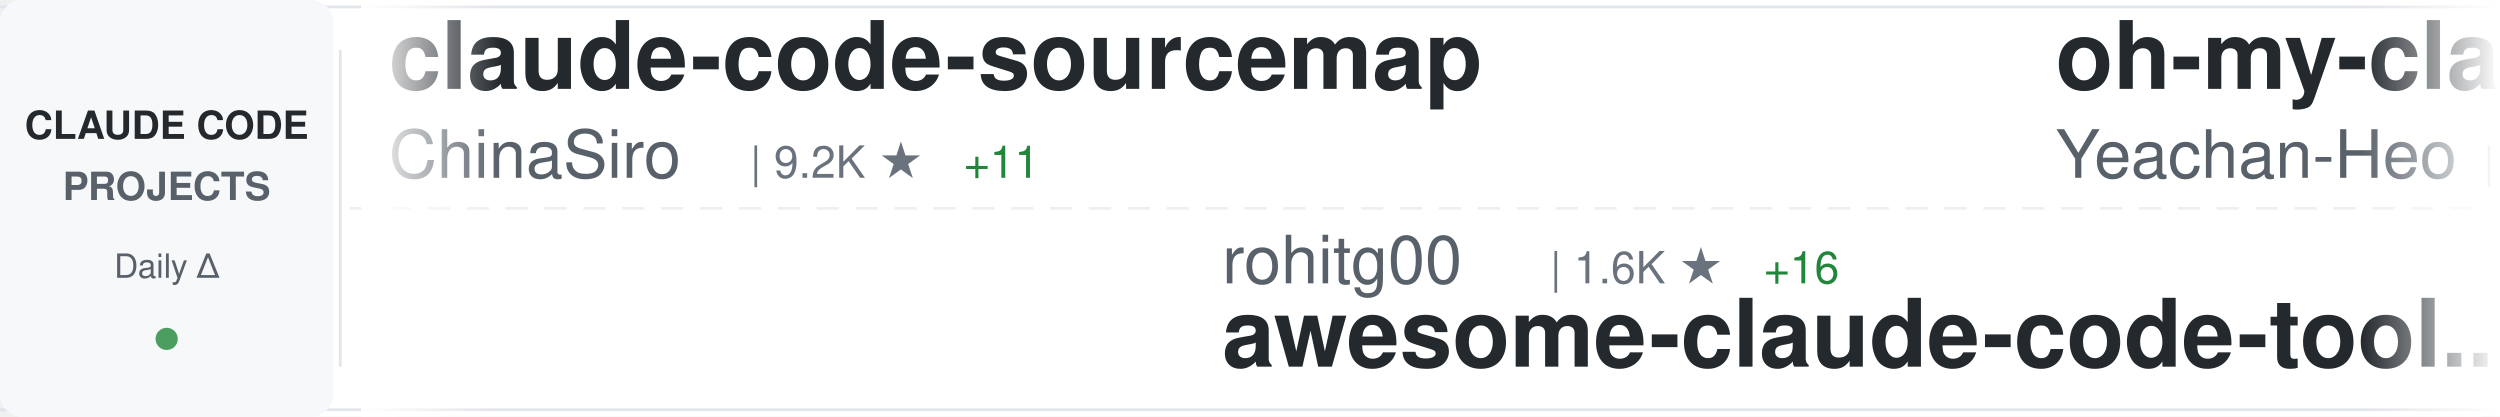
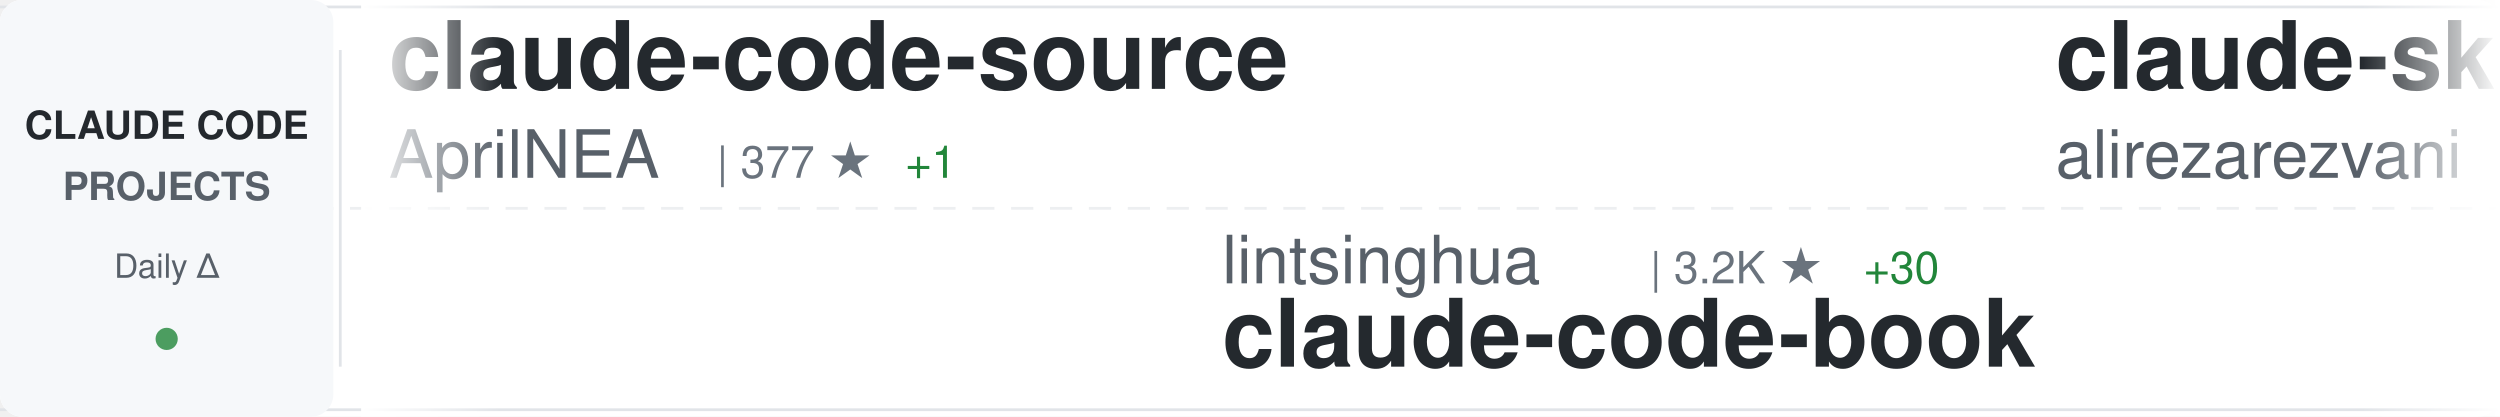
<svg xmlns="http://www.w3.org/2000/svg" width="900" height="150">
  <defs>
    <linearGradient id="awesomeLeftFade" x1="0%" y1="0%" x2="100%" y2="0%">
      <stop offset="0%" style="stop-color:#ffffff;stop-opacity:1" />
      <stop offset="100%" style="stop-color:#ffffff;stop-opacity:0" />
    </linearGradient>
    <linearGradient id="awesomeRightFade" x1="0%" y1="0%" x2="100%" y2="0%">
      <stop offset="0%" style="stop-color:#ffffff;stop-opacity:0" />
      <stop offset="100%" style="stop-color:#ffffff;stop-opacity:1" />
    </linearGradient>
  </defs>
  <rect width="900" height="150" fill="#ffffff" rx="8" />
  <rect x="0" y="2" width="900" height="1" fill="#e1e4e8" />
  <rect x="0" y="147" width="900" height="1" fill="#e1e4e8" />
  <line x1="0" y1="75" x2="900" y2="75" stroke="#e1e4e8" stroke-width="1" stroke-dasharray="8 6" opacity="0.6" />
  <rect x="0" y="0" width="120" height="150" fill="#f6f8fa" rx="8" />
  <text x="60" y="50" font-family="-apple-system, BlinkMacSystemFont, 'Segoe UI', Helvetica, Arial, sans-serif" font-size="14" font-weight="600" fill="#24292e" text-anchor="middle">CLAUDE CODE</text>
  <text x="60" y="72" font-family="-apple-system, BlinkMacSystemFont, 'Segoe UI', Helvetica, Arial, sans-serif" font-size="14" font-weight="600" fill="#586069" text-anchor="middle">PROJECTS</text>
  <text x="60" y="100" font-family="-apple-system, BlinkMacSystemFont, 'Segoe UI', Helvetica, Arial, sans-serif" font-size="12" font-weight="500" fill="#586069" text-anchor="middle">Daily Δ</text>
  <circle cx="60" cy="122" r="4" fill="#22863a" opacity="0.8" />
  <rect x="122" y="18" width="1" height="114" fill="#e1e4e8" />
  <clipPath id="awesomeTickerClip">
    <rect x="130" y="0" width="770" height="150" />
  </clipPath>
  <g clip-path="url(#awesomeTickerClip)">
    <g id="awesomeTickerItems">
      <animateTransform attributeName="transform" attributeType="XML" type="translate" from="0 0" to="-3000 0" dur="54s" repeatCount="indefinite" />
      <g transform="translate(0, 0)">
-         <text x="140" y="32" font-family="-apple-system, BlinkMacSystemFont, 'Segoe UI', Helvetica, Arial, sans-serif" font-size="34" font-weight="600" fill="#24292e">claude-code-sourcemap</text>
-         <text x="140" y="64" font-family="-apple-system, BlinkMacSystemFont, 'Segoe UI', Helvetica, Arial, sans-serif" font-size="24" font-weight="400" fill="#586069">ChinaSiro</text>
-         <text x="270" y="64" font-family="-apple-system, BlinkMacSystemFont, 'Segoe UI', Helvetica, Arial, sans-serif" font-size="16" font-weight="500" fill="#6a737d">| 9.2K ★</text>
-         <text x="347" y="64" font-family="-apple-system, BlinkMacSystemFont, 'Segoe UI', Helvetica, Arial, sans-serif" font-size="16" font-weight="500" fill="#22863a"> +11</text>
+         <text x="140" y="32" font-family="-apple-system, BlinkMacSystemFont, 'Segoe UI', Helvetica, Arial, sans-serif" font-size="34" font-weight="600" fill="#24292e">claude-code-source</text>
+         <text x="140" y="64" font-family="-apple-system, BlinkMacSystemFont, 'Segoe UI', Helvetica, Arial, sans-serif" font-size="24" font-weight="400" fill="#586069">AprilNEA</text>
+         <text x="258" y="64" font-family="-apple-system, BlinkMacSystemFont, 'Segoe UI', Helvetica, Arial, sans-serif" font-size="16" font-weight="500" fill="#6a737d">| 377 ★</text>
+         <text x="326" y="64" font-family="-apple-system, BlinkMacSystemFont, 'Segoe UI', Helvetica, Arial, sans-serif" font-size="16" font-weight="500" fill="#22863a"> +1</text>
      </g>
      <g transform="translate(300, 0)">
-         <text x="140" y="102" font-family="-apple-system, BlinkMacSystemFont, 'Segoe UI', Helvetica, Arial, sans-serif" font-size="24" font-weight="400" fill="#586069">rohitg00</text>
-         <text x="258" y="102" font-family="-apple-system, BlinkMacSystemFont, 'Segoe UI', Helvetica, Arial, sans-serif" font-size="16" font-weight="500" fill="#6a737d">| 1.6K ★</text>
-         <text x="335" y="102" font-family="-apple-system, BlinkMacSystemFont, 'Segoe UI', Helvetica, Arial, sans-serif" font-size="16" font-weight="500" fill="#22863a"> +16</text>
-         <text x="140" y="132" font-family="-apple-system, BlinkMacSystemFont, 'Segoe UI', Helvetica, Arial, sans-serif" font-size="34" font-weight="600" fill="#24292e">awesome-claude-code-tool...</text>
+         <text x="140" y="102" font-family="-apple-system, BlinkMacSystemFont, 'Segoe UI', Helvetica, Arial, sans-serif" font-size="24" font-weight="400" fill="#586069">lintsinghua</text>
+         <text x="294" y="102" font-family="-apple-system, BlinkMacSystemFont, 'Segoe UI', Helvetica, Arial, sans-serif" font-size="16" font-weight="500" fill="#6a737d">| 3.2K ★</text>
+         <text x="371" y="102" font-family="-apple-system, BlinkMacSystemFont, 'Segoe UI', Helvetica, Arial, sans-serif" font-size="16" font-weight="500" fill="#22863a"> +30</text>
+         <text x="140" y="132" font-family="-apple-system, BlinkMacSystemFont, 'Segoe UI', Helvetica, Arial, sans-serif" font-size="34" font-weight="600" fill="#24292e">claude-code-book</text>
      </g>
      <g transform="translate(600, 0)">
-         <text x="140" y="32" font-family="-apple-system, BlinkMacSystemFont, 'Segoe UI', Helvetica, Arial, sans-serif" font-size="34" font-weight="600" fill="#24292e">oh-my-claudecode</text>
-         <text x="140" y="64" font-family="-apple-system, BlinkMacSystemFont, 'Segoe UI', Helvetica, Arial, sans-serif" font-size="24" font-weight="400" fill="#586069">Yeachan-Heo</text>
-         <text x="294" y="64" font-family="-apple-system, BlinkMacSystemFont, 'Segoe UI', Helvetica, Arial, sans-serif" font-size="16" font-weight="500" fill="#6a737d">| 33.6K ★</text>
-         <text x="380" y="64" font-family="-apple-system, BlinkMacSystemFont, 'Segoe UI', Helvetica, Arial, sans-serif" font-size="16" font-weight="500" fill="#22863a"> +132</text>
+         <text x="140" y="32" font-family="-apple-system, BlinkMacSystemFont, 'Segoe UI', Helvetica, Arial, sans-serif" font-size="34" font-weight="600" fill="#24292e">claude-skills</text>
+         <text x="140" y="64" font-family="-apple-system, BlinkMacSystemFont, 'Segoe UI', Helvetica, Arial, sans-serif" font-size="24" font-weight="400" fill="#586069">alirezarezvani</text>
+         <text x="330" y="64" font-family="-apple-system, BlinkMacSystemFont, 'Segoe UI', Helvetica, Arial, sans-serif" font-size="16" font-weight="500" fill="#6a737d">| 14.6K ★</text>
+         <text x="416" y="64" font-family="-apple-system, BlinkMacSystemFont, 'Segoe UI', Helvetica, Arial, sans-serif" font-size="16" font-weight="500" fill="#22863a"> +116</text>
      </g>
      <g transform="translate(900, 0)">
-         <text x="140" y="102" font-family="-apple-system, BlinkMacSystemFont, 'Segoe UI', Helvetica, Arial, sans-serif" font-size="24" font-weight="400" fill="#586069">carlvellotti</text>
-         <text x="306" y="102" font-family="-apple-system, BlinkMacSystemFont, 'Segoe UI', Helvetica, Arial, sans-serif" font-size="16" font-weight="500" fill="#6a737d">| 2.0K ★</text>
-         <text x="383" y="102" font-family="-apple-system, BlinkMacSystemFont, 'Segoe UI', Helvetica, Arial, sans-serif" font-size="16" font-weight="500" fill="#22863a"> +6</text>
-         <text x="140" y="132" font-family="-apple-system, BlinkMacSystemFont, 'Segoe UI', Helvetica, Arial, sans-serif" font-size="34" font-weight="600" fill="#24292e">claude-code-pm-course</text>
+         <text x="140" y="102" font-family="-apple-system, BlinkMacSystemFont, 'Segoe UI', Helvetica, Arial, sans-serif" font-size="24" font-weight="400" fill="#586069">Donchitos</text>
+         <text x="270" y="102" font-family="-apple-system, BlinkMacSystemFont, 'Segoe UI', Helvetica, Arial, sans-serif" font-size="16" font-weight="500" fill="#6a737d">| 18.6K ★</text>
+         <text x="356" y="102" font-family="-apple-system, BlinkMacSystemFont, 'Segoe UI', Helvetica, Arial, sans-serif" font-size="16" font-weight="500" fill="#22863a"> +166</text>
+         <text x="140" y="132" font-family="-apple-system, BlinkMacSystemFont, 'Segoe UI', Helvetica, Arial, sans-serif" font-size="34" font-weight="600" fill="#24292e">Claude-Code-Game-Studios</text>
      </g>
      <g transform="translate(1200, 0)">
-         <text x="140" y="32" font-family="-apple-system, BlinkMacSystemFont, 'Segoe UI', Helvetica, Arial, sans-serif" font-size="34" font-weight="600" fill="#24292e">claude-plugins-official</text>
+         <text x="140" y="32" font-family="-apple-system, BlinkMacSystemFont, 'Segoe UI', Helvetica, Arial, sans-serif" font-size="34" font-weight="600" fill="#24292e">claude-code-action</text>
        <text x="140" y="64" font-family="-apple-system, BlinkMacSystemFont, 'Segoe UI', Helvetica, Arial, sans-serif" font-size="24" font-weight="400" fill="#586069">anthropics</text>
-         <text x="282" y="64" font-family="-apple-system, BlinkMacSystemFont, 'Segoe UI', Helvetica, Arial, sans-serif" font-size="16" font-weight="500" fill="#6a737d">| 19.2K ★</text>
-         <text x="368" y="64" font-family="-apple-system, BlinkMacSystemFont, 'Segoe UI', Helvetica, Arial, sans-serif" font-size="16" font-weight="500" fill="#22863a"> +94</text>
+         <text x="282" y="64" font-family="-apple-system, BlinkMacSystemFont, 'Segoe UI', Helvetica, Arial, sans-serif" font-size="16" font-weight="500" fill="#6a737d">| 7.5K ★</text>
+         <text x="359" y="64" font-family="-apple-system, BlinkMacSystemFont, 'Segoe UI', Helvetica, Arial, sans-serif" font-size="16" font-weight="500" fill="#22863a"> +19</text>
      </g>
      <g transform="translate(1500, 0)">
-         <text x="140" y="102" font-family="-apple-system, BlinkMacSystemFont, 'Segoe UI', Helvetica, Arial, sans-serif" font-size="24" font-weight="400" fill="#586069">affaan-m</text>
-         <text x="258" y="102" font-family="-apple-system, BlinkMacSystemFont, 'Segoe UI', Helvetica, Arial, sans-serif" font-size="16" font-weight="500" fill="#6a737d">| 180.6K ★</text>
-         <text x="353" y="102" font-family="-apple-system, BlinkMacSystemFont, 'Segoe UI', Helvetica, Arial, sans-serif" font-size="16" font-weight="500" fill="#22863a"> +998</text>
-         <text x="140" y="132" font-family="-apple-system, BlinkMacSystemFont, 'Segoe UI', Helvetica, Arial, sans-serif" font-size="34" font-weight="600" fill="#24292e">everything-claude-code</text>
+         <text x="140" y="102" font-family="-apple-system, BlinkMacSystemFont, 'Segoe UI', Helvetica, Arial, sans-serif" font-size="24" font-weight="400" fill="#586069">pedrohcgs</text>
+         <text x="270" y="102" font-family="-apple-system, BlinkMacSystemFont, 'Segoe UI', Helvetica, Arial, sans-serif" font-size="16" font-weight="500" fill="#6a737d">| 1.1K ★</text>
+         <text x="347" y="102" font-family="-apple-system, BlinkMacSystemFont, 'Segoe UI', Helvetica, Arial, sans-serif" font-size="16" font-weight="500" fill="#22863a"> +3</text>
+         <text x="140" y="132" font-family="-apple-system, BlinkMacSystemFont, 'Segoe UI', Helvetica, Arial, sans-serif" font-size="34" font-weight="600" fill="#24292e">claude-code-my-workflow</text>
      </g>
      <g transform="translate(1800, 0)">
-         <text x="140" y="32" font-family="-apple-system, BlinkMacSystemFont, 'Segoe UI', Helvetica, Arial, sans-serif" font-size="34" font-weight="600" fill="#24292e">nanoclaw</text>
-         <text x="140" y="64" font-family="-apple-system, BlinkMacSystemFont, 'Segoe UI', Helvetica, Arial, sans-serif" font-size="24" font-weight="400" fill="#586069">nanocoai</text>
-         <text x="258" y="64" font-family="-apple-system, BlinkMacSystemFont, 'Segoe UI', Helvetica, Arial, sans-serif" font-size="16" font-weight="500" fill="#6a737d">| 28.8K ★</text>
-         <text x="344" y="64" font-family="-apple-system, BlinkMacSystemFont, 'Segoe UI', Helvetica, Arial, sans-serif" font-size="16" font-weight="500" fill="#22863a"> +32</text>
-       </g>
-       <g transform="translate(2100, 0)">
-         <text x="140" y="102" font-family="-apple-system, BlinkMacSystemFont, 'Segoe UI', Helvetica, Arial, sans-serif" font-size="24" font-weight="400" fill="#586069">777genius</text>
-         <text x="270" y="102" font-family="-apple-system, BlinkMacSystemFont, 'Segoe UI', Helvetica, Arial, sans-serif" font-size="16" font-weight="500" fill="#6a737d">| 912 ★</text>
-         <text x="338" y="102" font-family="-apple-system, BlinkMacSystemFont, 'Segoe UI', Helvetica, Arial, sans-serif" font-size="16" font-weight="500" fill="#22863a"> +1</text>
-         <text x="140" y="132" font-family="-apple-system, BlinkMacSystemFont, 'Segoe UI', Helvetica, Arial, sans-serif" font-size="34" font-weight="600" fill="#24292e">claude-code-source-code</text>
-       </g>
-       <g transform="translate(2400, 0)">
        <text x="140" y="32" font-family="-apple-system, BlinkMacSystemFont, 'Segoe UI', Helvetica, Arial, sans-serif" font-size="34" font-weight="600" fill="#24292e">edmunds-claude-code</text>
        <text x="140" y="64" font-family="-apple-system, BlinkMacSystemFont, 'Segoe UI', Helvetica, Arial, sans-serif" font-size="24" font-weight="400" fill="#586069">edmund-io</text>
        <text x="270" y="64" font-family="-apple-system, BlinkMacSystemFont, 'Segoe UI', Helvetica, Arial, sans-serif" font-size="16" font-weight="500" fill="#6a737d">| 1.4K ★</text>
-         <text x="347" y="64" font-family="-apple-system, BlinkMacSystemFont, 'Segoe UI', Helvetica, Arial, sans-serif" font-size="16" font-weight="500" fill="#22863a"> +3</text>
+         <text x="347" y="64" font-family="-apple-system, BlinkMacSystemFont, 'Segoe UI', Helvetica, Arial, sans-serif" font-size="16" font-weight="500" fill="#22863a"> +2</text>
+       </g>
+       <g transform="translate(2100, 0)">
+         <text x="140" y="102" font-family="-apple-system, BlinkMacSystemFont, 'Segoe UI', Helvetica, Arial, sans-serif" font-size="24" font-weight="400" fill="#586069">RichardAtCT</text>
+         <text x="294" y="102" font-family="-apple-system, BlinkMacSystemFont, 'Segoe UI', Helvetica, Arial, sans-serif" font-size="16" font-weight="500" fill="#6a737d">| 2.6K ★</text>
+         <text x="371" y="102" font-family="-apple-system, BlinkMacSystemFont, 'Segoe UI', Helvetica, Arial, sans-serif" font-size="16" font-weight="500" fill="#22863a"> +5</text>
+         <text x="140" y="132" font-family="-apple-system, BlinkMacSystemFont, 'Segoe UI', Helvetica, Arial, sans-serif" font-size="34" font-weight="600" fill="#24292e">claude-code-telegram</text>
+       </g>
+       <g transform="translate(2400, 0)">
+         <text x="140" y="32" font-family="-apple-system, BlinkMacSystemFont, 'Segoe UI', Helvetica, Arial, sans-serif" font-size="34" font-weight="600" fill="#24292e">agents</text>
+         <text x="140" y="64" font-family="-apple-system, BlinkMacSystemFont, 'Segoe UI', Helvetica, Arial, sans-serif" font-size="24" font-weight="400" fill="#586069">wshobson</text>
+         <text x="258" y="64" font-family="-apple-system, BlinkMacSystemFont, 'Segoe UI', Helvetica, Arial, sans-serif" font-size="16" font-weight="500" fill="#6a737d">| 35.3K ★</text>
+         <text x="344" y="64" font-family="-apple-system, BlinkMacSystemFont, 'Segoe UI', Helvetica, Arial, sans-serif" font-size="16" font-weight="500" fill="#22863a"> +48</text>
      </g>
      <g transform="translate(2700, 0)">
-         <text x="140" y="102" font-family="-apple-system, BlinkMacSystemFont, 'Segoe UI', Helvetica, Arial, sans-serif" font-size="24" font-weight="400" fill="#586069">Pimzino</text>
-         <text x="246" y="102" font-family="-apple-system, BlinkMacSystemFont, 'Segoe UI', Helvetica, Arial, sans-serif" font-size="16" font-weight="500" fill="#6a737d">| 3.7K ★</text>
-         <text x="323" y="102" font-family="-apple-system, BlinkMacSystemFont, 'Segoe UI', Helvetica, Arial, sans-serif" font-size="16" font-weight="500" fill="#22863a"> +5</text>
-         <text x="140" y="132" font-family="-apple-system, BlinkMacSystemFont, 'Segoe UI', Helvetica, Arial, sans-serif" font-size="34" font-weight="600" fill="#24292e">claude-code-spec-workflo...</text>
+         <text x="140" y="102" font-family="-apple-system, BlinkMacSystemFont, 'Segoe UI', Helvetica, Arial, sans-serif" font-size="24" font-weight="400" fill="#586069">VoltAgent</text>
+         <text x="270" y="102" font-family="-apple-system, BlinkMacSystemFont, 'Segoe UI', Helvetica, Arial, sans-serif" font-size="16" font-weight="500" fill="#6a737d">| 19.7K ★</text>
+         <text x="356" y="102" font-family="-apple-system, BlinkMacSystemFont, 'Segoe UI', Helvetica, Arial, sans-serif" font-size="16" font-weight="500" fill="#22863a"> +74</text>
+         <text x="140" y="132" font-family="-apple-system, BlinkMacSystemFont, 'Segoe UI', Helvetica, Arial, sans-serif" font-size="34" font-weight="600" fill="#24292e">awesome-claude-code-suba...</text>
      </g>
      <g transform="translate(3000, 0)">
-         <text x="140" y="32" font-family="-apple-system, BlinkMacSystemFont, 'Segoe UI', Helvetica, Arial, sans-serif" font-size="34" font-weight="600" fill="#24292e">claude-code-sourcemap</text>
-         <text x="140" y="64" font-family="-apple-system, BlinkMacSystemFont, 'Segoe UI', Helvetica, Arial, sans-serif" font-size="24" font-weight="400" fill="#586069">ChinaSiro</text>
-         <text x="270" y="64" font-family="-apple-system, BlinkMacSystemFont, 'Segoe UI', Helvetica, Arial, sans-serif" font-size="16" font-weight="500" fill="#6a737d">| 9.2K ★</text>
-         <text x="347" y="64" font-family="-apple-system, BlinkMacSystemFont, 'Segoe UI', Helvetica, Arial, sans-serif" font-size="16" font-weight="500" fill="#22863a"> +11</text>
+         <text x="140" y="32" font-family="-apple-system, BlinkMacSystemFont, 'Segoe UI', Helvetica, Arial, sans-serif" font-size="34" font-weight="600" fill="#24292e">claude-code-source</text>
+         <text x="140" y="64" font-family="-apple-system, BlinkMacSystemFont, 'Segoe UI', Helvetica, Arial, sans-serif" font-size="24" font-weight="400" fill="#586069">AprilNEA</text>
+         <text x="258" y="64" font-family="-apple-system, BlinkMacSystemFont, 'Segoe UI', Helvetica, Arial, sans-serif" font-size="16" font-weight="500" fill="#6a737d">| 377 ★</text>
+         <text x="326" y="64" font-family="-apple-system, BlinkMacSystemFont, 'Segoe UI', Helvetica, Arial, sans-serif" font-size="16" font-weight="500" fill="#22863a"> +1</text>
      </g>
      <g transform="translate(3300, 0)">
-         <text x="140" y="102" font-family="-apple-system, BlinkMacSystemFont, 'Segoe UI', Helvetica, Arial, sans-serif" font-size="24" font-weight="400" fill="#586069">rohitg00</text>
-         <text x="258" y="102" font-family="-apple-system, BlinkMacSystemFont, 'Segoe UI', Helvetica, Arial, sans-serif" font-size="16" font-weight="500" fill="#6a737d">| 1.6K ★</text>
-         <text x="335" y="102" font-family="-apple-system, BlinkMacSystemFont, 'Segoe UI', Helvetica, Arial, sans-serif" font-size="16" font-weight="500" fill="#22863a"> +16</text>
-         <text x="140" y="132" font-family="-apple-system, BlinkMacSystemFont, 'Segoe UI', Helvetica, Arial, sans-serif" font-size="34" font-weight="600" fill="#24292e">awesome-claude-code-tool...</text>
+         <text x="140" y="102" font-family="-apple-system, BlinkMacSystemFont, 'Segoe UI', Helvetica, Arial, sans-serif" font-size="24" font-weight="400" fill="#586069">lintsinghua</text>
+         <text x="294" y="102" font-family="-apple-system, BlinkMacSystemFont, 'Segoe UI', Helvetica, Arial, sans-serif" font-size="16" font-weight="500" fill="#6a737d">| 3.2K ★</text>
+         <text x="371" y="102" font-family="-apple-system, BlinkMacSystemFont, 'Segoe UI', Helvetica, Arial, sans-serif" font-size="16" font-weight="500" fill="#22863a"> +30</text>
+         <text x="140" y="132" font-family="-apple-system, BlinkMacSystemFont, 'Segoe UI', Helvetica, Arial, sans-serif" font-size="34" font-weight="600" fill="#24292e">claude-code-book</text>
      </g>
      <g transform="translate(3600, 0)">
-         <text x="140" y="32" font-family="-apple-system, BlinkMacSystemFont, 'Segoe UI', Helvetica, Arial, sans-serif" font-size="34" font-weight="600" fill="#24292e">oh-my-claudecode</text>
-         <text x="140" y="64" font-family="-apple-system, BlinkMacSystemFont, 'Segoe UI', Helvetica, Arial, sans-serif" font-size="24" font-weight="400" fill="#586069">Yeachan-Heo</text>
-         <text x="294" y="64" font-family="-apple-system, BlinkMacSystemFont, 'Segoe UI', Helvetica, Arial, sans-serif" font-size="16" font-weight="500" fill="#6a737d">| 33.6K ★</text>
-         <text x="380" y="64" font-family="-apple-system, BlinkMacSystemFont, 'Segoe UI', Helvetica, Arial, sans-serif" font-size="16" font-weight="500" fill="#22863a"> +132</text>
+         <text x="140" y="32" font-family="-apple-system, BlinkMacSystemFont, 'Segoe UI', Helvetica, Arial, sans-serif" font-size="34" font-weight="600" fill="#24292e">claude-skills</text>
+         <text x="140" y="64" font-family="-apple-system, BlinkMacSystemFont, 'Segoe UI', Helvetica, Arial, sans-serif" font-size="24" font-weight="400" fill="#586069">alirezarezvani</text>
+         <text x="330" y="64" font-family="-apple-system, BlinkMacSystemFont, 'Segoe UI', Helvetica, Arial, sans-serif" font-size="16" font-weight="500" fill="#6a737d">| 14.6K ★</text>
+         <text x="416" y="64" font-family="-apple-system, BlinkMacSystemFont, 'Segoe UI', Helvetica, Arial, sans-serif" font-size="16" font-weight="500" fill="#22863a"> +116</text>
      </g>
      <g transform="translate(3900, 0)">
-         <text x="140" y="102" font-family="-apple-system, BlinkMacSystemFont, 'Segoe UI', Helvetica, Arial, sans-serif" font-size="24" font-weight="400" fill="#586069">carlvellotti</text>
-         <text x="306" y="102" font-family="-apple-system, BlinkMacSystemFont, 'Segoe UI', Helvetica, Arial, sans-serif" font-size="16" font-weight="500" fill="#6a737d">| 2.0K ★</text>
-         <text x="383" y="102" font-family="-apple-system, BlinkMacSystemFont, 'Segoe UI', Helvetica, Arial, sans-serif" font-size="16" font-weight="500" fill="#22863a"> +6</text>
-         <text x="140" y="132" font-family="-apple-system, BlinkMacSystemFont, 'Segoe UI', Helvetica, Arial, sans-serif" font-size="34" font-weight="600" fill="#24292e">claude-code-pm-course</text>
+         <text x="140" y="102" font-family="-apple-system, BlinkMacSystemFont, 'Segoe UI', Helvetica, Arial, sans-serif" font-size="24" font-weight="400" fill="#586069">Donchitos</text>
+         <text x="270" y="102" font-family="-apple-system, BlinkMacSystemFont, 'Segoe UI', Helvetica, Arial, sans-serif" font-size="16" font-weight="500" fill="#6a737d">| 18.6K ★</text>
+         <text x="356" y="102" font-family="-apple-system, BlinkMacSystemFont, 'Segoe UI', Helvetica, Arial, sans-serif" font-size="16" font-weight="500" fill="#22863a"> +166</text>
+         <text x="140" y="132" font-family="-apple-system, BlinkMacSystemFont, 'Segoe UI', Helvetica, Arial, sans-serif" font-size="34" font-weight="600" fill="#24292e">Claude-Code-Game-Studios</text>
      </g>
    </g>
  </g>
  <rect x="130" y="0" width="50" height="150" fill="url(#awesomeLeftFade)" />
  <rect x="850" y="0" width="50" height="150" fill="url(#awesomeRightFade)" />
</svg>
